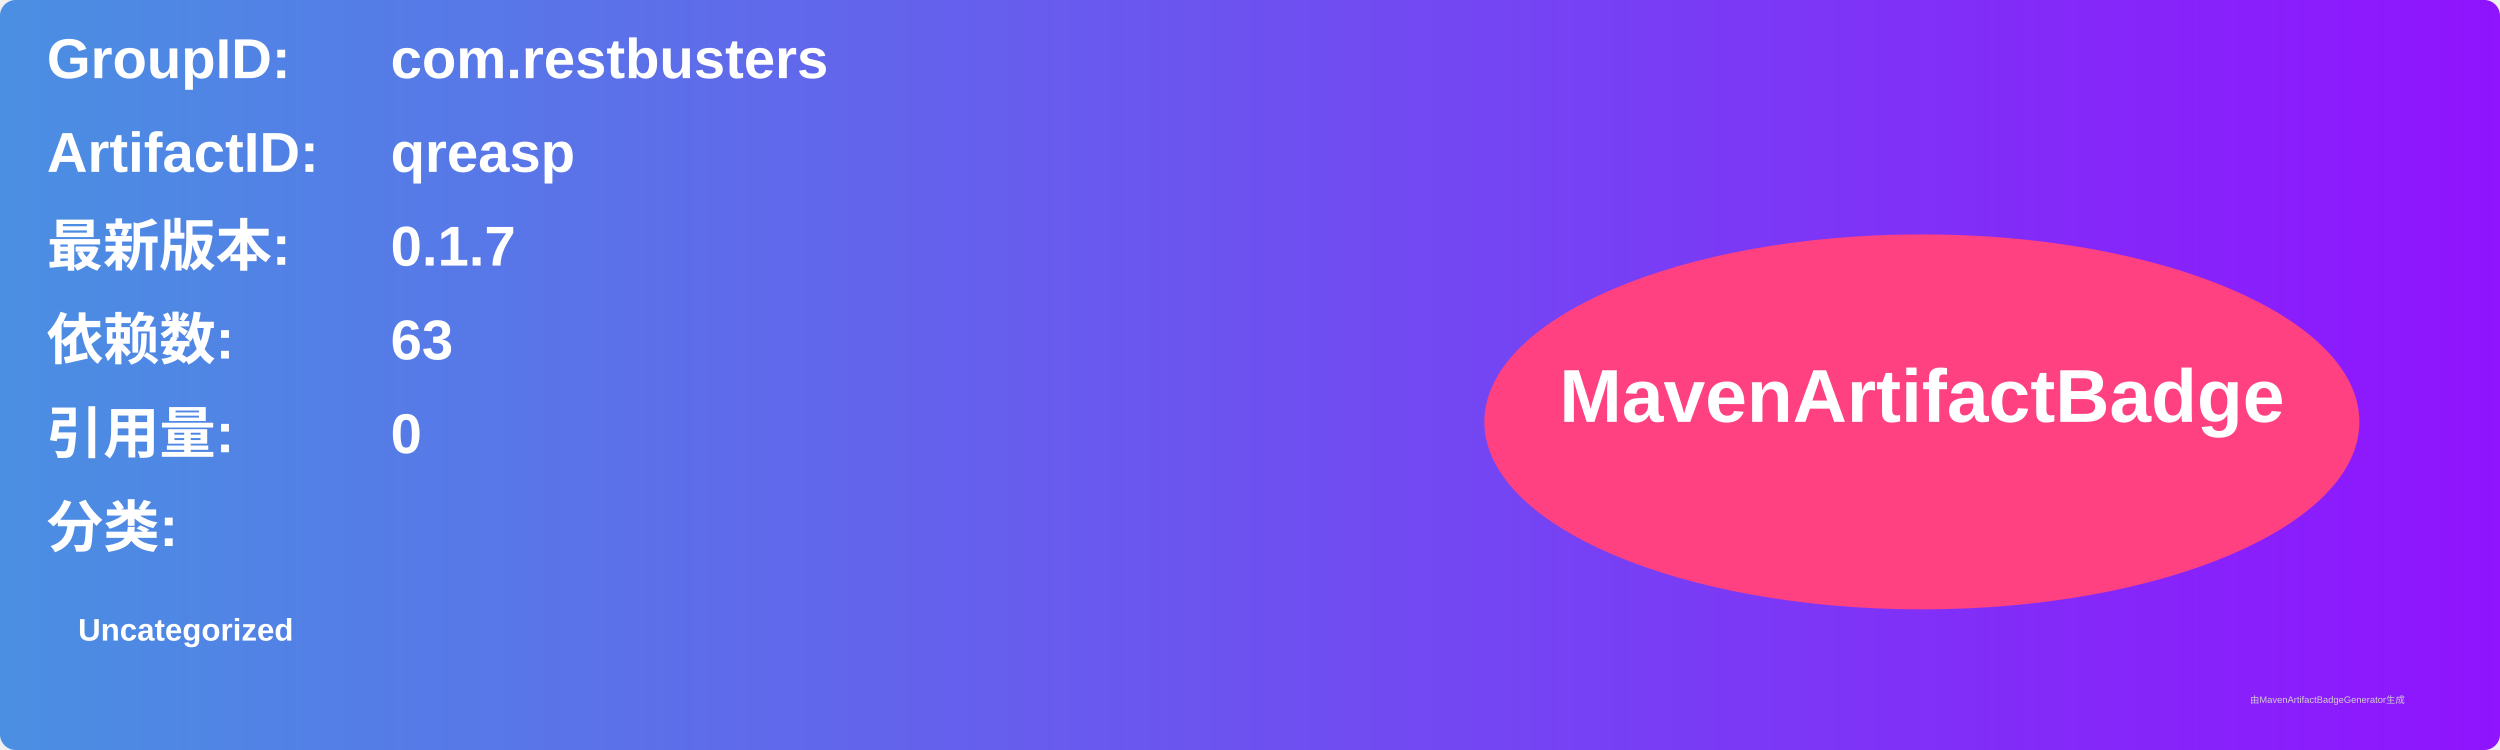
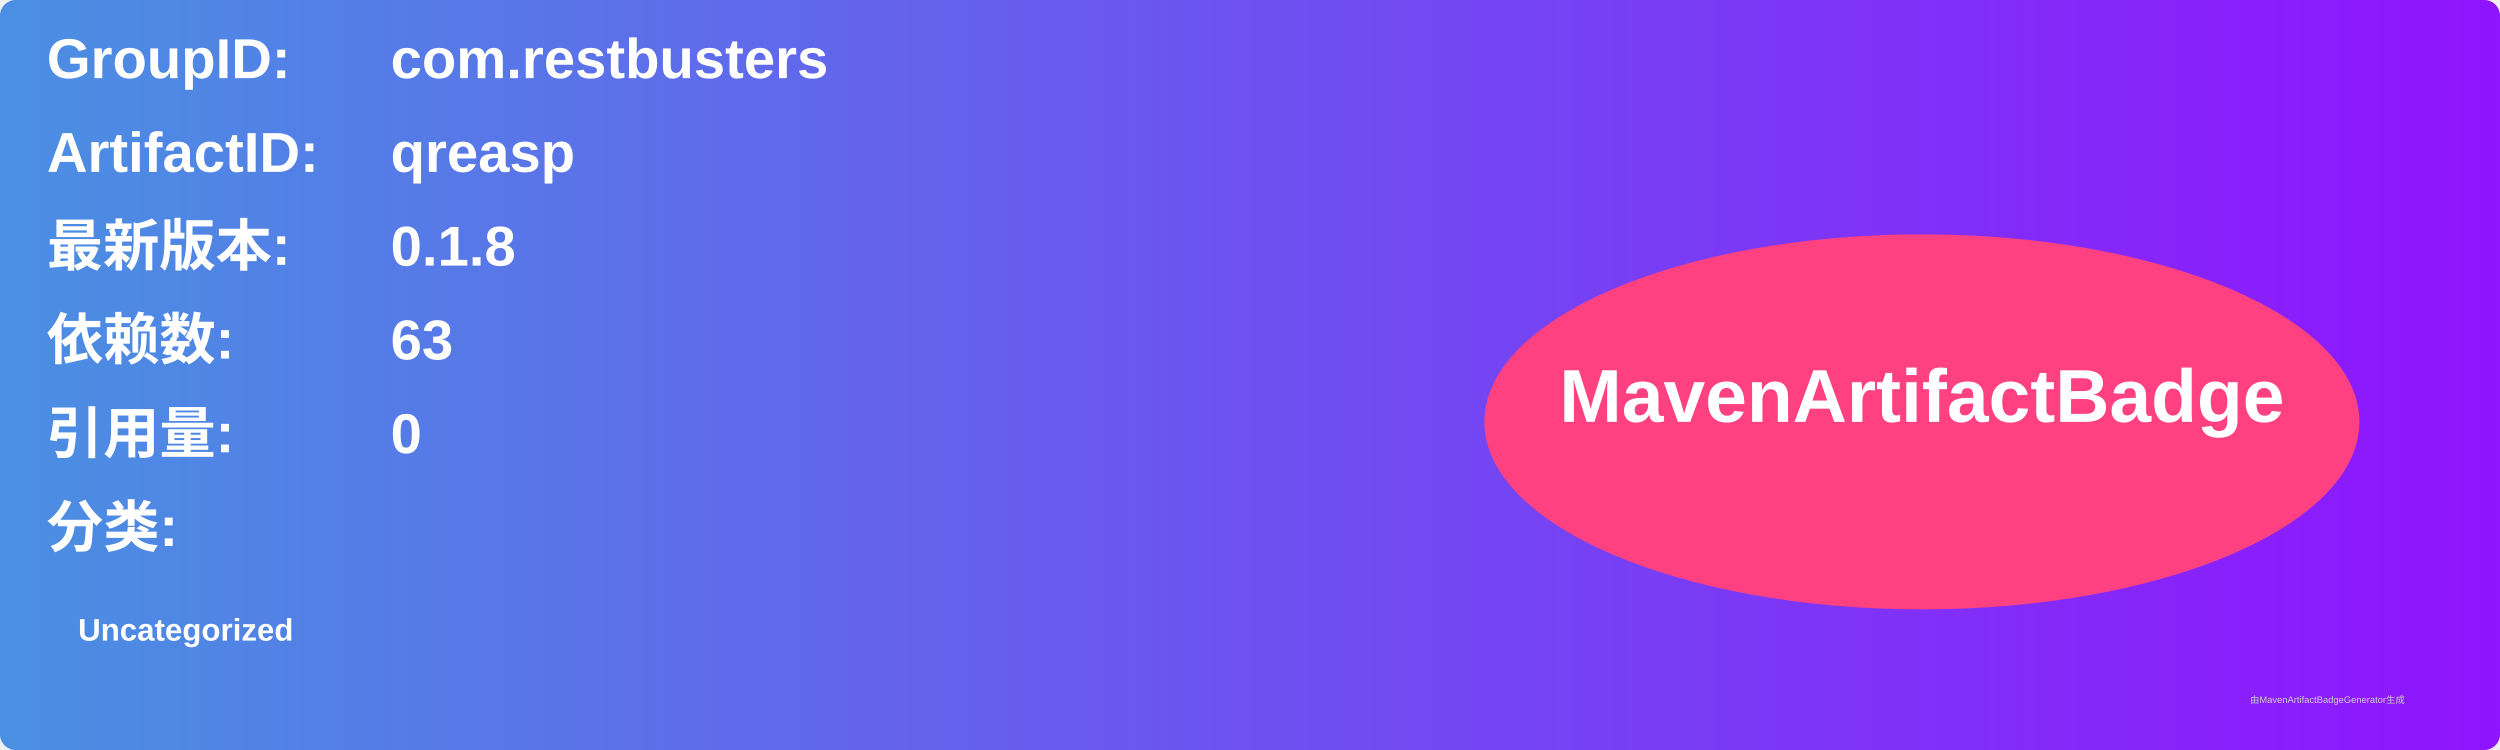
<svg xmlns="http://www.w3.org/2000/svg" width="800" height="240" viewBox="0 0 800 240">
  <linearGradient id="grad" x1="0%" y1="0%" x2="100%" y2="0%">
    <stop offset="0%" stop-color="#4a90e2" />
    <stop offset="100%" stop-color="#9013fe" />
  </linearGradient>
  <rect width="100%" height="100%" rx="5" ry="5" fill="url(#grad)" />
  <g transform="translate(15, 15)">
    <text x="0" y="10" font-family="Arial" font-size="18" fill="white" font-weight="bold" width="260">GroupID:</text>
    <text x="110" y="10" font-family="Arial" font-size="18" fill="white" font-weight="bold" width="460">com.restbusters</text>
    <text x="0" y="40" font-family="Arial" font-size="18" fill="white" font-weight="bold" width="260">ArtifactID:</text>
    <text x="110" y="40" font-family="Arial" font-size="18" fill="white" font-weight="bold" width="460">qreasp</text>
    <text x="0" y="70" font-family="Arial" font-size="18" fill="white" font-weight="bold">最新版本:</text>
    <text x="110" y="70" font-family="Arial" font-size="18" fill="white" font-weight="bold">
-       <tspan font-weight="bold">0.1.7</tspan>
+       <tspan font-weight="bold">0.1.8</tspan>
    </text>
    <text x="0" y="100" font-family="Arial" font-size="18" fill="white" font-weight="bold">依赖数: </text>
    <text x="110" y="100" font-family="Arial" font-size="18" fill="white">
      <tspan font-weight="bold">63</tspan>
    </text>
    <text x="0" y="130" font-family="Arial" font-size="18" fill="white" font-weight="bold">引用量: </text>
    <text x="110" y="130" font-family="Arial" font-size="18" fill="white">
      <tspan font-weight="bold">0</tspan>
    </text>
    <text x="0" y="160" font-family="Arial" font-size="18" fill="white" font-weight="bold">分类:</text>
    <text x="10" y="190" font-family="Arial" font-size="10" fill="white">
      <tspan font-weight="bold">Uncategorized</tspan>
    </text>
    <ellipse cx="600" cy="120" rx="140" ry="60" fill="#ff4081" />
    <text x="600" y="120" text-anchor="middle" font-family="Arial" font-size="24" fill="white" font-weight="bold">MavenArtifactBadge</text>
  </g>
  <text x="720" y="225" font-family="Arial" font-size="3" fill="#d0d0d0">由MavenArtifactBadgeGenerator生成</text>
</svg>
